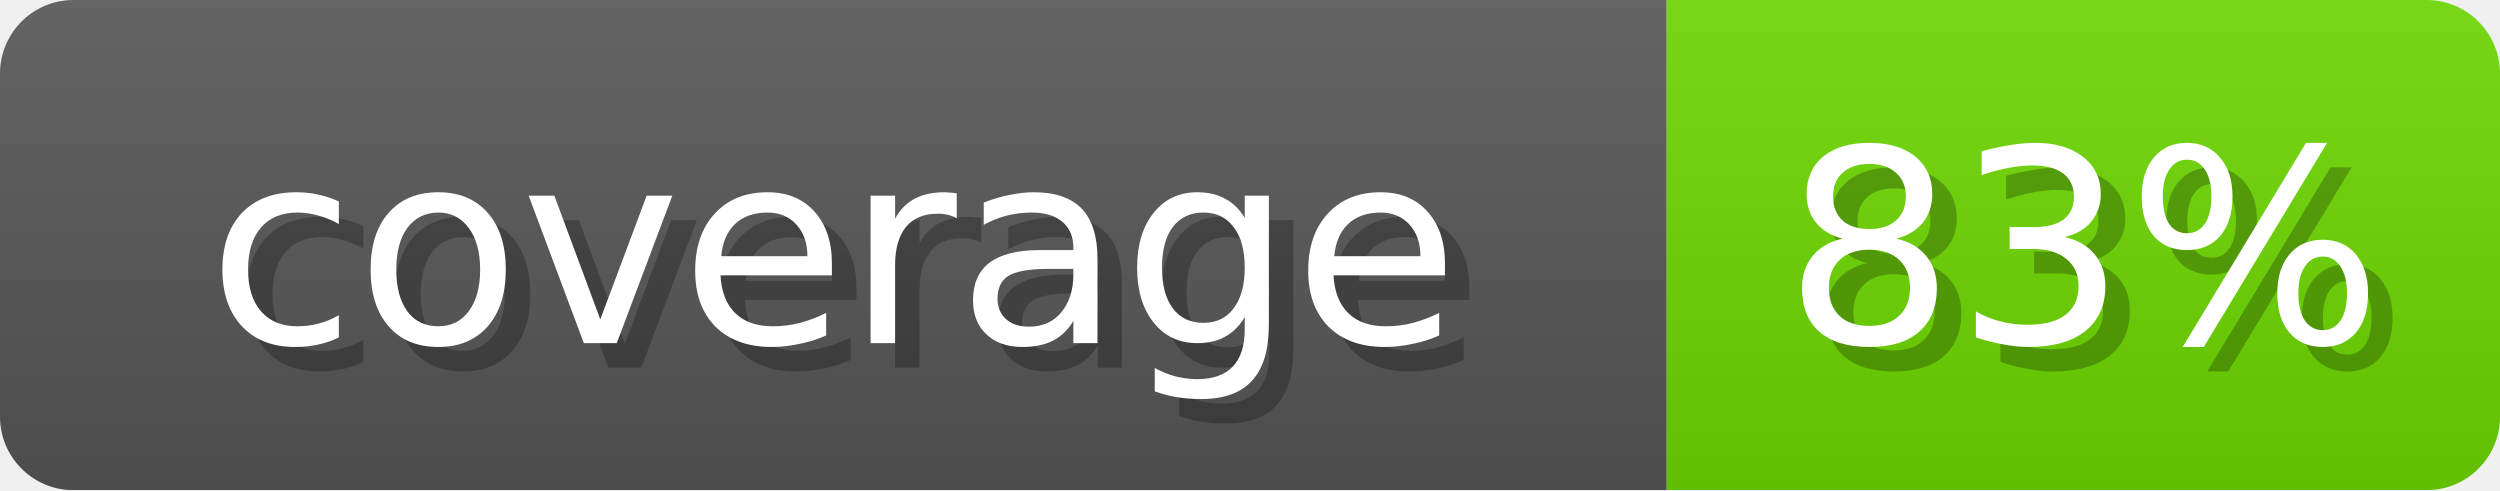
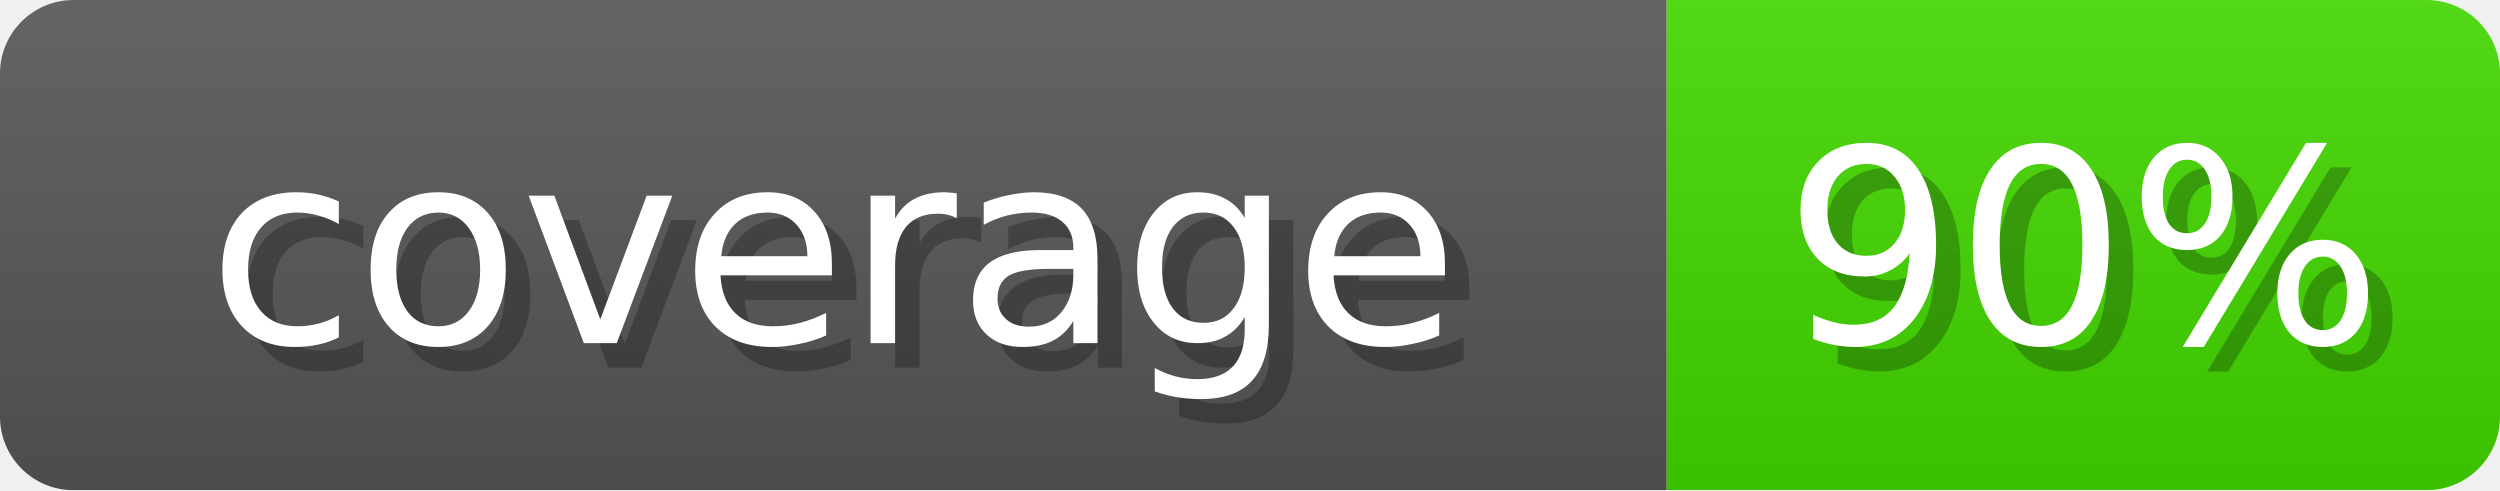
- <svg xmlns="http://www.w3.org/2000/svg" width="102" height="20" role="img" aria-label="coverage: 83%">
+ <svg xmlns="http://www.w3.org/2000/svg" width="102" height="20" role="img" aria-label="coverage: 90%">
  <linearGradient id="s" x2="0" y2="100%">
    <stop offset="0" stop-opacity=".1" stop-color="#EEE" />
    <stop offset="1" stop-opacity=".1" />
  </linearGradient>
  <mask id="m">
    <rect width="102" height="20" rx="3" fill="#fff" />
  </mask>
  <g mask="url(#m)">
    <rect width="68" height="20" fill="#555" />
-     <rect x="68" width="34" height="20" fill="#6BD600" />
+     <rect x="68" width="34" height="20" fill="#42D600" />
    <rect width="102" height="20" fill="url(#s)" />
  </g>
  <g fill="#fff" text-anchor="middle" font-family="Verdana,DejaVu Sans,sans-serif" font-size="11">
    <text x="35" y="15" fill="#000" opacity="0.25">coverage</text>
    <text x="34" y="14">coverage</text>
-     <text x="86" y="15" fill="#000" opacity="0.25">83%</text>
-     <text x="85" y="14">83%</text>
+     <text x="86" y="15" fill="#000" opacity="0.25">90%</text>
+     <text x="85" y="14">90%</text>
  </g>
</svg>
